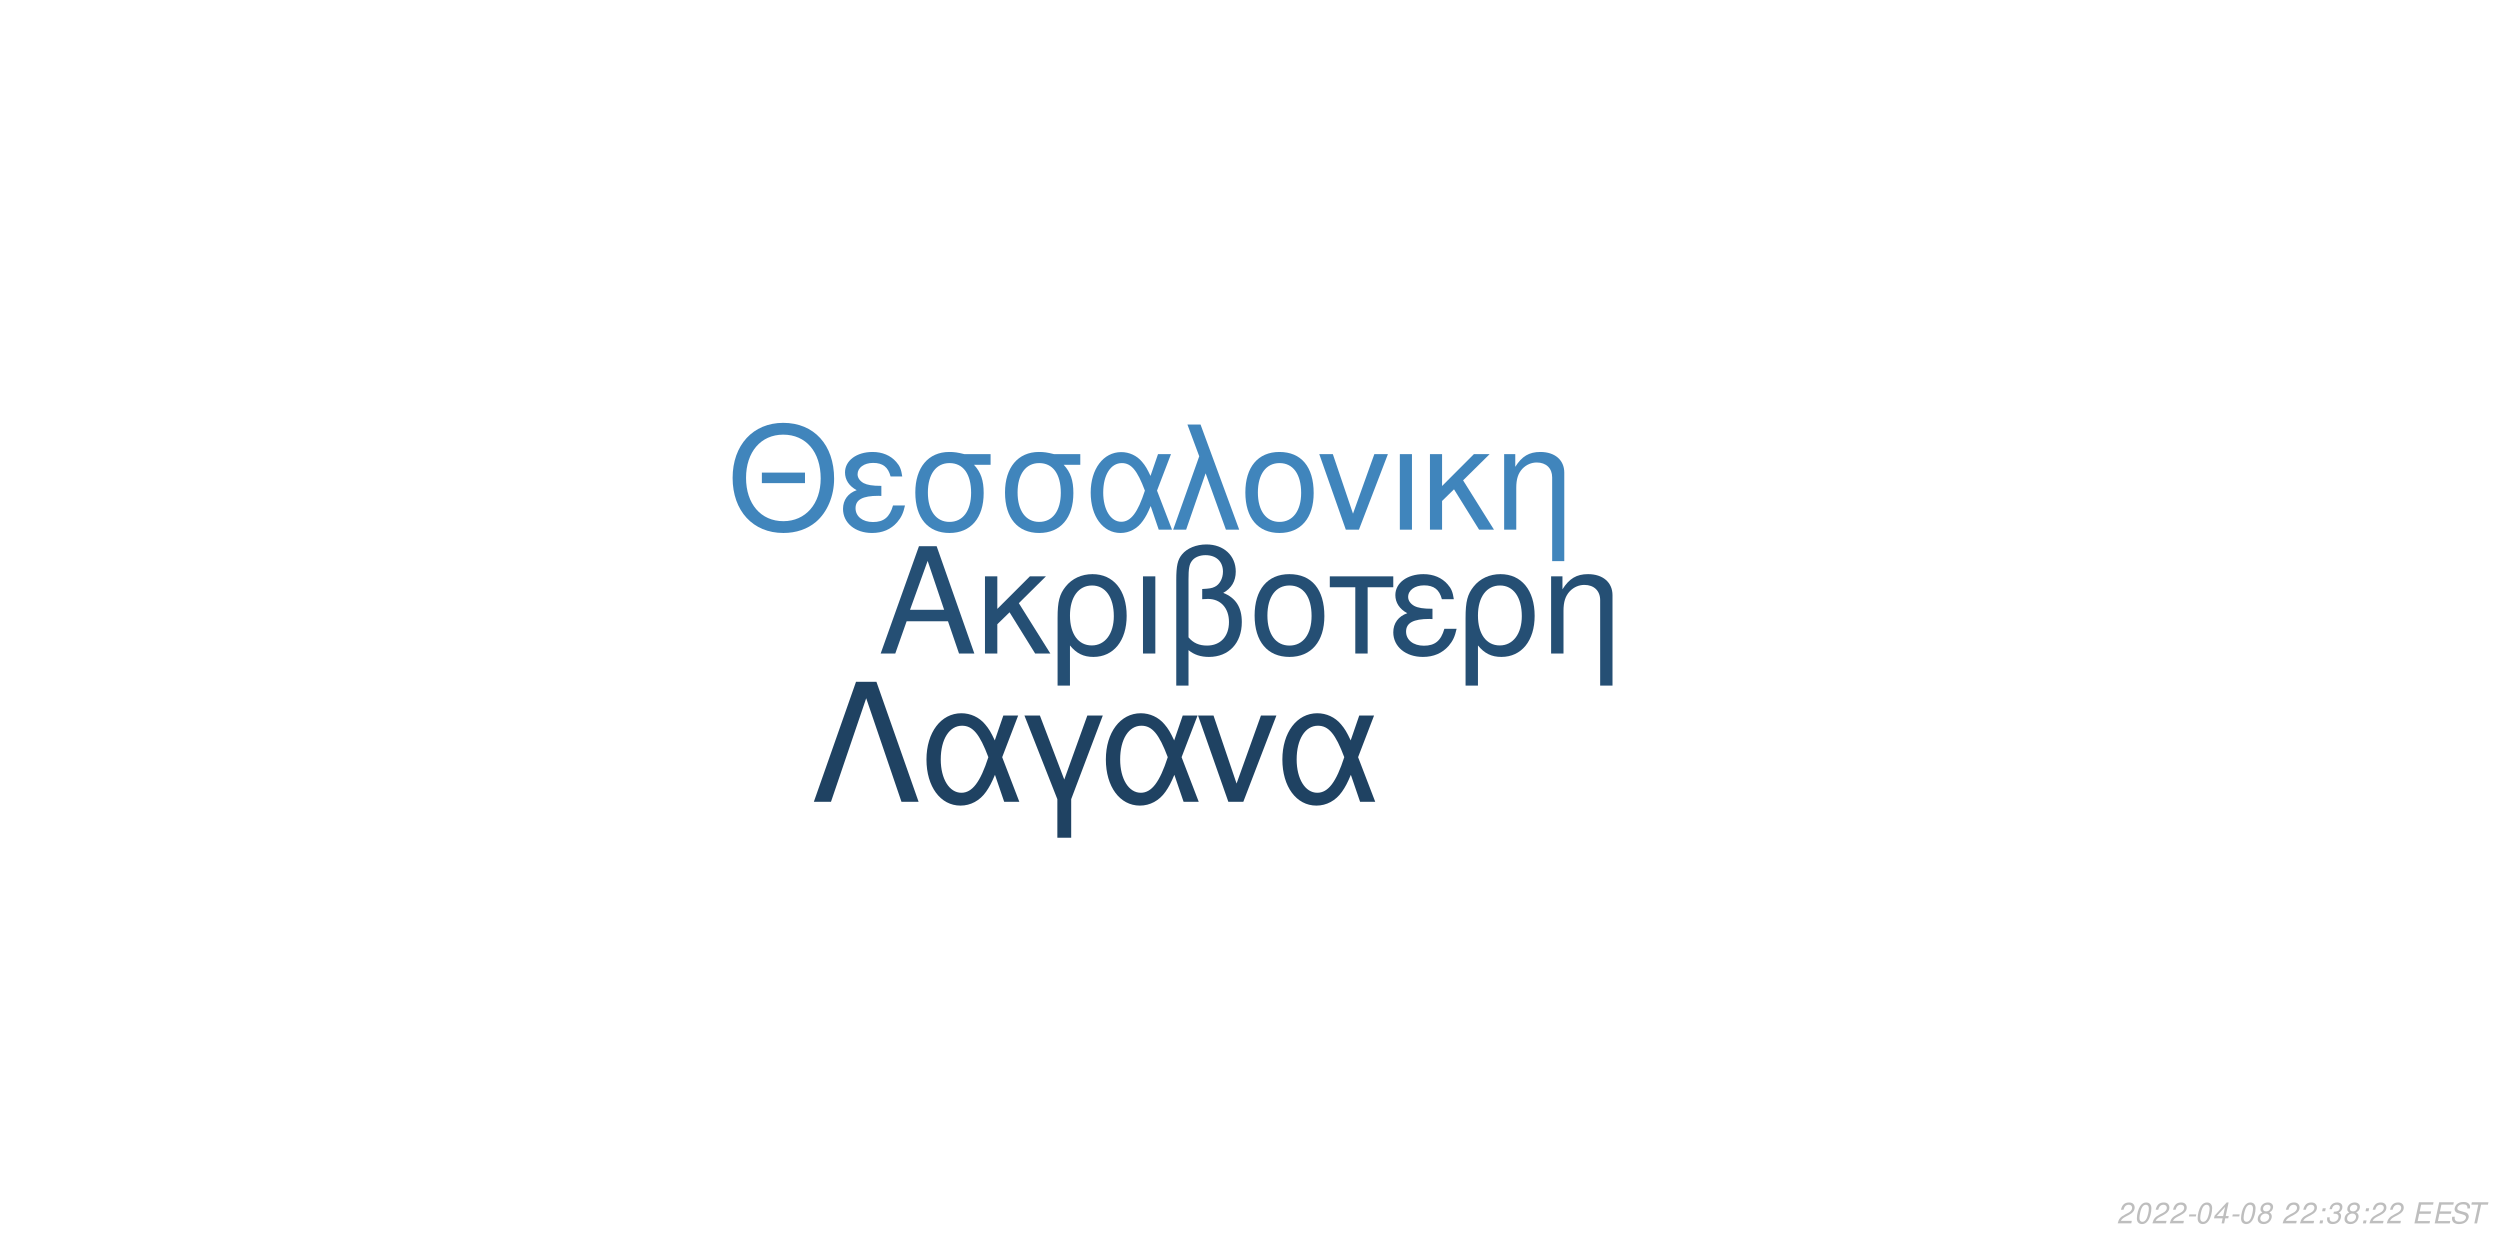
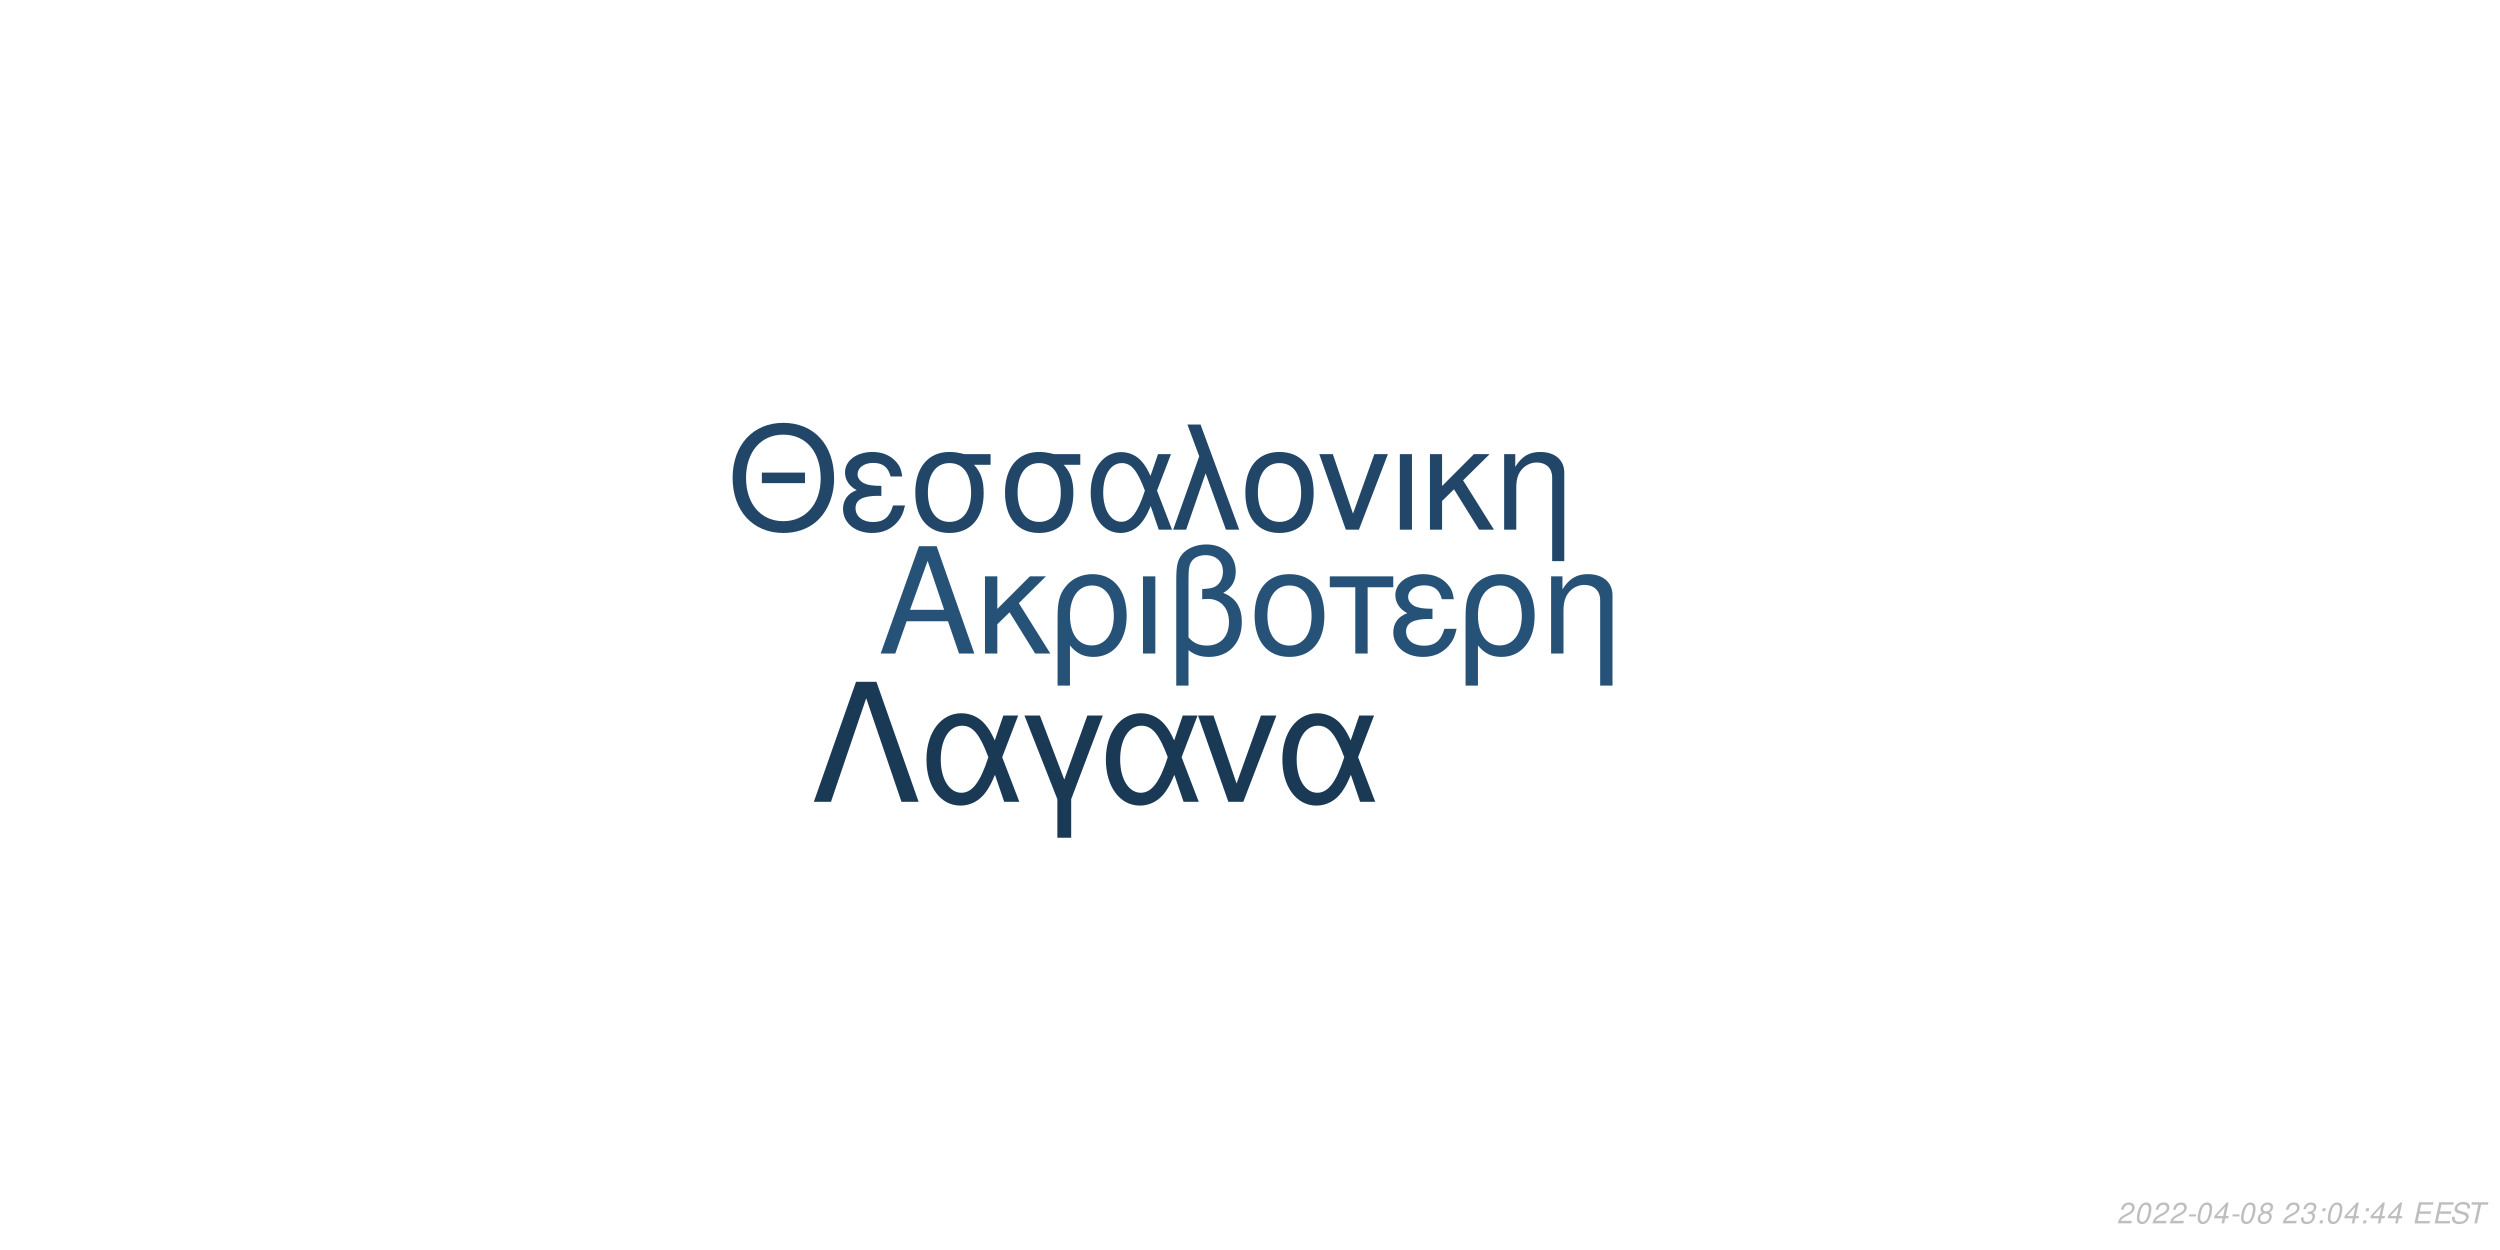
<svg xmlns="http://www.w3.org/2000/svg" xmlns:xlink="http://www.w3.org/1999/xlink" width="864pt" height="432pt" viewBox="0 0 864 432" version="1.1">
  <defs>
    <g>
      <symbol overflow="visible" id="glyph0-0">
        <path style="stroke:none;" d="" />
      </symbol>
      <symbol overflow="visible" id="glyph0-1">
        <path style="stroke:none;" d="M 24.125 -11.141 L 27.938 0 L 33.234 0 L 20.203 -37.094 L 14.094 -37.094 L 0.859 0 L 5.906 0 L 9.828 -11.141 Z M 22.797 -15.109 L 11 -15.109 L 17.094 -32.016 Z M 22.797 -15.109 " />
      </symbol>
      <symbol overflow="visible" id="glyph0-2">
        <path style="stroke:none;" d="M 7.172 -15.422 L 7.172 -26.672 L 2.906 -26.672 L 2.906 0 L 7.172 0 L 7.172 -10.125 L 11.406 -14.25 L 20.25 0 L 25.5 0 L 14.609 -17.406 L 23.969 -26.672 L 18.422 -26.672 Z M 7.172 -15.422 " />
      </symbol>
      <symbol overflow="visible" id="glyph0-3">
        <path style="stroke:none;" d="M 3 11.094 L 7.281 11.094 L 7.281 -2.797 C 9.516 -0.047 11.953 1.172 15.375 1.172 C 22.344 1.172 26.875 -4.422 26.875 -13.031 C 26.875 -21.891 22.297 -27.438 15.062 -27.438 C 11.297 -27.438 7.984 -25.906 5.797 -23.156 C 3.672 -20.516 3 -17.969 3 -12.359 Z M 14.906 -23.516 C 19.547 -23.516 22.438 -19.438 22.438 -12.922 C 22.438 -6.812 19.391 -2.797 14.812 -2.797 C 10.172 -2.797 7.281 -6.766 7.281 -13.125 C 7.281 -19.484 10.234 -23.516 14.906 -23.516 Z M 14.906 -23.516 " />
      </symbol>
      <symbol overflow="visible" id="glyph0-4">
        <path style="stroke:none;" d="M 3.516 0 L 7.781 0 L 7.781 -26.672 L 3.516 -26.672 Z M 3.516 0 " />
      </symbol>
      <symbol overflow="visible" id="glyph0-5">
        <path style="stroke:none;" d="M 4.016 11.094 L 8.25 11.094 L 8.25 -1.172 C 10.172 0.406 12.422 1.172 15.312 1.172 C 22.188 1.172 26.672 -3.609 26.672 -10.891 C 26.672 -15.984 24.578 -19.234 20.25 -20.969 C 23.109 -22.547 24.578 -25.031 24.578 -28.344 C 24.578 -33.844 20.406 -37.703 14.453 -37.703 C 10.938 -37.703 7.734 -36.391 6 -34.25 C 4.484 -32.422 4.016 -30.328 4.016 -25.391 Z M 8.25 -25.656 C 8.25 -29.359 8.5 -30.844 9.469 -32.062 C 10.375 -33.281 12.156 -34 14.094 -34 C 17.812 -34 20.156 -31.812 20.156 -28.297 C 20.156 -25.953 18.984 -23.812 17.297 -23.047 C 16.281 -22.547 15.469 -22.438 12.984 -22.297 L 12.984 -18.781 C 13.734 -18.828 14.344 -18.875 14.969 -18.875 C 19.344 -18.875 22.234 -15.719 22.234 -10.891 C 22.234 -5.906 19.281 -2.75 14.656 -2.75 C 11.953 -2.75 9.922 -3.609 8.25 -5.594 Z M 8.25 -25.656 " />
      </symbol>
      <symbol overflow="visible" id="glyph0-6">
        <path style="stroke:none;" d="M 14.094 -27.438 C 6.562 -27.438 2.094 -22.094 2.094 -13.125 C 2.094 -4.125 6.562 1.172 14.141 1.172 C 21.672 1.172 26.203 -4.172 26.203 -12.922 C 26.203 -22.188 21.828 -27.438 14.094 -27.438 Z M 14.141 -23.516 C 18.938 -23.516 21.781 -19.594 21.781 -12.984 C 21.781 -6.672 18.828 -2.75 14.141 -2.75 C 9.422 -2.75 6.516 -6.672 6.516 -13.125 C 6.516 -19.594 9.422 -23.516 14.141 -23.516 Z M 14.141 -23.516 " />
      </symbol>
      <symbol overflow="visible" id="glyph0-7">
        <path style="stroke:none;" d="M 7.891 0 L 12.156 0 L 12.156 -22.906 L 21.016 -22.906 L 21.016 -26.672 L -0.922 -26.672 L -0.922 -22.906 L 7.891 -22.906 Z M 7.891 0 " />
      </symbol>
      <symbol overflow="visible" id="glyph0-8">
        <path style="stroke:none;" d="M 14.562 -15.469 C 11.344 -15.469 9.562 -15.781 8.297 -16.438 C 6.922 -17.203 6.156 -18.328 6.156 -19.547 C 6.156 -21.891 8.453 -23.562 11.656 -23.562 C 15.062 -23.562 16.953 -22.094 17.812 -18.781 L 21.938 -18.781 C 21.578 -21.266 21.062 -22.5 19.797 -23.922 C 17.812 -26.203 14.906 -27.438 11.453 -27.438 C 5.797 -27.438 1.734 -24.375 1.734 -20.203 C 1.734 -17.609 3.156 -15.375 5.859 -13.938 C 2.797 -12.875 1.016 -10.484 1.016 -7.328 C 1.016 -2.391 5.297 1.172 11.25 1.172 C 14.969 1.172 17.906 -0.109 20.156 -2.641 C 21.578 -4.328 22.297 -5.797 22.906 -8.547 L 18.672 -8.547 C 17.5 -4.422 15.422 -2.703 11.609 -2.703 C 7.938 -2.703 5.438 -4.688 5.438 -7.578 C 5.438 -10.578 7.938 -11.953 13.484 -11.953 C 13.641 -11.953 14.094 -11.953 14.562 -11.906 Z M 14.562 -15.469 " />
      </symbol>
      <symbol overflow="visible" id="glyph0-9">
        <path style="stroke:none;" d="M 3.562 -26.672 L 3.562 0 L 7.844 0 L 7.844 -14.703 C 7.844 -17.906 8.5 -19.891 10.031 -21.531 C 11.406 -22.953 13.188 -23.719 15.062 -23.719 C 18.375 -23.719 20.516 -21.672 20.516 -18.469 L 20.516 11.094 L 24.781 11.094 L 24.781 -20.156 C 24.781 -24.578 21.469 -27.438 16.328 -27.438 C 12.359 -27.438 9.828 -25.906 7.484 -22.188 L 7.484 -26.672 Z M 3.562 -26.672 " />
      </symbol>
      <symbol overflow="visible" id="glyph1-0">
        <path style="stroke:none;" d="" />
      </symbol>
      <symbol overflow="visible" id="glyph1-1">
        <path style="stroke:none;" d="M 26.859 -19.734 L 11.953 -19.734 L 11.953 -16.094 L 26.859 -16.094 Z M 19.328 -36.922 C 8.922 -36.922 1.844 -29.25 1.844 -17.891 C 1.844 -6.484 8.875 1.141 19.391 1.141 C 23.812 1.141 27.703 -0.203 30.641 -2.688 C 34.578 -6.031 36.922 -11.656 36.922 -17.594 C 36.922 -29.297 30 -36.922 19.328 -36.922 Z M 19.328 -32.844 C 27.203 -32.844 32.281 -26.906 32.281 -17.688 C 32.281 -8.922 27.062 -2.938 19.391 -2.938 C 11.609 -2.938 6.484 -8.922 6.484 -17.891 C 6.484 -26.859 11.609 -32.844 19.328 -32.844 Z M 19.328 -32.844 " />
      </symbol>
      <symbol overflow="visible" id="glyph1-2">
        <path style="stroke:none;" d="M 14.25 -15.141 C 11.109 -15.141 9.375 -15.453 8.125 -16.094 C 6.781 -16.844 6.031 -17.938 6.031 -19.141 C 6.031 -21.422 8.266 -23.078 11.406 -23.078 C 14.75 -23.078 16.594 -21.625 17.438 -18.391 L 21.469 -18.391 C 21.125 -20.828 20.625 -22.031 19.391 -23.422 C 17.438 -25.656 14.594 -26.859 11.219 -26.859 C 5.688 -26.859 1.688 -23.875 1.688 -19.781 C 1.688 -17.234 3.094 -15.047 5.734 -13.656 C 2.734 -12.609 1 -10.266 1 -7.172 C 1 -2.344 5.188 1.141 11.016 1.141 C 14.656 1.141 17.547 -0.094 19.734 -2.594 C 21.125 -4.234 21.828 -5.688 22.422 -8.375 L 18.281 -8.375 C 17.141 -4.328 15.094 -2.641 11.359 -2.641 C 7.766 -2.641 5.328 -4.578 5.328 -7.422 C 5.328 -10.359 7.766 -11.703 13.203 -11.703 C 13.359 -11.703 13.797 -11.703 14.25 -11.656 Z M 14.25 -15.141 " />
      </symbol>
      <symbol overflow="visible" id="glyph1-3">
        <path style="stroke:none;" d="M 29 -26.109 L 19.938 -26.109 C 17.594 -26.703 16.438 -26.859 14.703 -26.859 C 7.469 -26.859 2.984 -21.469 2.984 -12.859 C 2.984 -4.031 7.375 1.141 14.797 1.141 C 22.172 1.141 26.609 -4.078 26.609 -12.656 C 26.609 -17.047 25.656 -19.828 23.266 -22.422 L 29 -22.422 Z M 14.797 -23.016 C 19.531 -23.016 22.266 -19.234 22.266 -12.75 C 22.266 -6.531 19.438 -2.688 14.797 -2.688 C 10.172 -2.688 7.328 -6.531 7.328 -12.859 C 7.328 -19.188 10.172 -23.016 14.797 -23.016 Z M 14.797 -23.016 " />
      </symbol>
      <symbol overflow="visible" id="glyph1-4">
        <path style="stroke:none;" d="M 29.344 -26.109 L 24.859 -26.109 L 22.266 -18.578 C 21.125 -21.031 20.484 -22.125 19.328 -23.469 C 17.547 -25.609 14.906 -26.812 12.156 -26.812 C 5.984 -26.812 1.594 -20.984 1.594 -12.812 C 1.594 -4.578 5.828 1.141 11.906 1.141 C 14.953 1.141 17.734 -0.344 19.625 -3.047 C 20.672 -4.531 21.281 -5.688 22.328 -8.172 L 25.109 0 L 29.703 0 L 24.516 -13.5 Z M 20.328 -13.5 C 17.891 -5.922 15.453 -2.734 12.156 -2.734 C 8.516 -2.734 5.922 -6.922 5.922 -12.812 C 5.922 -18.938 8.516 -23.016 12.359 -23.016 C 15.594 -23.016 17.688 -20.531 20.328 -13.5 Z M 20.328 -13.5 " />
      </symbol>
      <symbol overflow="visible" id="glyph1-5">
        <path style="stroke:none;" d="M 1.094 0 L 5.578 0 L 12.312 -19.484 L 19.328 0 L 23.922 0 L 10.562 -36.328 L 6.031 -36.328 L 10.109 -25.359 Z M 1.094 0 " />
      </symbol>
      <symbol overflow="visible" id="glyph1-6">
        <path style="stroke:none;" d="M 13.797 -26.859 C 6.422 -26.859 2.047 -21.625 2.047 -12.859 C 2.047 -4.031 6.422 1.141 13.859 1.141 C 21.234 1.141 25.656 -4.078 25.656 -12.656 C 25.656 -21.719 21.375 -26.859 13.797 -26.859 Z M 13.859 -23.016 C 18.531 -23.016 21.328 -19.188 21.328 -12.703 C 21.328 -6.531 18.438 -2.688 13.859 -2.688 C 9.219 -2.688 6.375 -6.531 6.375 -12.859 C 6.375 -19.188 9.219 -23.016 13.859 -23.016 Z M 13.859 -23.016 " />
      </symbol>
      <symbol overflow="visible" id="glyph1-7">
        <path style="stroke:none;" d="M 14.297 0 L 24.312 -26.109 L 19.625 -26.109 L 12.25 -5.531 L 5.281 -26.109 L 0.594 -26.109 L 9.766 0 Z M 14.297 0 " />
      </symbol>
      <symbol overflow="visible" id="glyph1-8">
        <path style="stroke:none;" d="M 3.438 0 L 7.625 0 L 7.625 -26.109 L 3.438 -26.109 Z M 3.438 0 " />
      </symbol>
      <symbol overflow="visible" id="glyph1-9">
        <path style="stroke:none;" d="M 7.031 -15.094 L 7.031 -26.109 L 2.844 -26.109 L 2.844 0 L 7.031 0 L 7.031 -9.922 L 11.156 -13.953 L 19.828 0 L 24.969 0 L 14.297 -17.047 L 23.469 -26.109 L 18.031 -26.109 Z M 7.031 -15.094 " />
      </symbol>
      <symbol overflow="visible" id="glyph1-10">
        <path style="stroke:none;" d="M 3.484 -26.109 L 3.484 0 L 7.672 0 L 7.672 -14.406 C 7.672 -17.547 8.328 -19.484 9.812 -21.078 C 11.156 -22.469 12.906 -23.219 14.75 -23.219 C 17.984 -23.219 20.078 -21.234 20.078 -18.094 L 20.078 10.859 L 24.266 10.859 L 24.266 -19.734 C 24.266 -24.062 21.031 -26.859 16 -26.859 C 12.109 -26.859 9.609 -25.359 7.328 -21.719 L 7.328 -26.109 Z M 3.484 -26.109 " />
      </symbol>
      <symbol overflow="visible" id="glyph2-0">
        <path style="stroke:none;" d="" />
      </symbol>
      <symbol overflow="visible" id="glyph2-1">
        <path style="stroke:none;" d="M 22.531 -41.484 L 15.484 -41.484 L 0.906 0 L 6.828 0 L 19 -35.797 L 31.188 0 L 37.109 0 Z M 22.531 -41.484 " />
      </symbol>
      <symbol overflow="visible" id="glyph2-2">
        <path style="stroke:none;" d="M 33.516 -29.812 L 28.391 -29.812 L 25.438 -21.219 C 24.125 -24.016 23.391 -25.266 22.078 -26.797 C 20.031 -29.25 17.016 -30.609 13.891 -30.609 C 6.828 -30.609 1.828 -23.953 1.828 -14.625 C 1.828 -5.234 6.656 1.312 13.594 1.312 C 17.078 1.312 20.266 -0.391 22.422 -3.469 C 23.609 -5.172 24.297 -6.484 25.5 -9.328 L 28.688 0 L 33.922 0 L 28 -15.422 Z M 23.219 -15.422 C 20.422 -6.766 17.641 -3.125 13.891 -3.125 C 9.734 -3.125 6.766 -7.906 6.766 -14.625 C 6.766 -21.625 9.734 -26.297 14.109 -26.297 C 17.812 -26.297 20.203 -23.453 23.219 -15.422 Z M 23.219 -15.422 " />
      </symbol>
      <symbol overflow="visible" id="glyph2-3">
        <path style="stroke:none;" d="M 12.062 12.406 L 16.844 12.406 L 16.844 -0.906 L 27.766 -29.812 L 22.422 -29.812 L 14.453 -7.688 L 6.031 -29.812 L 0.688 -29.812 L 12.062 -0.906 Z M 12.062 12.406 " />
      </symbol>
      <symbol overflow="visible" id="glyph2-4">
        <path style="stroke:none;" d="M 16.328 0 L 27.766 -29.812 L 22.422 -29.812 L 14 -6.312 L 6.031 -29.812 L 0.688 -29.812 L 11.156 0 Z M 16.328 0 " />
      </symbol>
      <symbol overflow="visible" id="glyph3-0">
        <path style="stroke:none;" d="" />
      </symbol>
      <symbol overflow="visible" id="glyph3-1">
        <path style="stroke:none;" d="M 5.234 -0.875 L 1.469 -0.875 C 1.641 -1.375 2.203 -1.891 3.109 -2.344 L 4.234 -2.938 C 5.562 -3.625 6.219 -4.469 6.219 -5.484 C 6.219 -5.938 6.062 -6.359 5.797 -6.656 C 5.469 -7.047 4.984 -7.234 4.312 -7.234 C 2.766 -7.234 1.891 -6.453 1.484 -4.734 L 2.375 -4.734 C 2.484 -5.188 2.609 -5.484 2.797 -5.75 C 3.094 -6.203 3.609 -6.453 4.188 -6.453 C 4.891 -6.453 5.344 -6.031 5.344 -5.375 C 5.344 -4.703 4.859 -4.094 4.016 -3.656 L 2.984 -3.125 C 1.234 -2.188 0.797 -1.656 0.344 -0.016 L 5.047 -0.016 Z M 5.234 -0.875 " />
      </symbol>
      <symbol overflow="visible" id="glyph3-2">
        <path style="stroke:none;" d="M 4.203 -7.234 C 3.375 -7.234 2.688 -6.812 2.125 -5.984 C 1.484 -5.047 0.984 -3.188 0.984 -1.734 C 0.984 -1.109 1.172 -0.562 1.484 -0.266 C 1.797 0.047 2.281 0.234 2.766 0.234 C 3.625 0.234 4.281 -0.156 4.859 -1.016 C 5.516 -1.953 6 -3.797 6 -5.266 C 6 -6.5 5.328 -7.234 4.203 -7.234 Z M 4.094 -6.453 C 4.734 -6.453 5.125 -5.984 5.125 -5.156 C 5.125 -4.203 4.781 -2.625 4.406 -1.812 C 3.984 -0.938 3.516 -0.547 2.875 -0.547 C 2.25 -0.547 1.875 -1.031 1.875 -1.828 C 1.875 -2.797 2.203 -4.344 2.594 -5.203 C 2.984 -6.047 3.453 -6.453 4.094 -6.453 Z M 4.094 -6.453 " />
      </symbol>
      <symbol overflow="visible" id="glyph3-3">
        <path style="stroke:none;" d="M 3.516 -3.125 L 1.125 -3.125 L 0.969 -2.406 L 3.359 -2.406 Z M 3.516 -3.125 " />
      </symbol>
      <symbol overflow="visible" id="glyph3-4">
        <path style="stroke:none;" d="M 3.625 -1.75 L 3.266 0 L 4.141 0 L 4.516 -1.75 L 5.562 -1.75 L 5.734 -2.531 L 4.688 -2.531 L 5.688 -7.234 L 5.016 -7.234 L 0.844 -2.672 L 0.641 -1.75 Z M 3.797 -2.531 L 1.594 -2.531 L 4.469 -5.703 Z M 3.797 -2.531 " />
      </symbol>
      <symbol overflow="visible" id="glyph3-5">
        <path style="stroke:none;" d="M 4.766 -3.797 C 5.078 -3.969 5.234 -4.078 5.438 -4.234 C 5.812 -4.594 6.062 -5.172 6.062 -5.734 C 6.062 -6.625 5.344 -7.234 4.266 -7.234 C 2.812 -7.234 1.703 -6.219 1.703 -4.875 C 1.703 -4.406 1.875 -4.125 2.359 -3.812 C 1.297 -3.312 0.75 -2.516 0.75 -1.469 C 0.75 -0.438 1.547 0.234 2.812 0.234 C 3.656 0.234 4.359 -0.094 4.938 -0.734 C 5.359 -1.234 5.609 -1.859 5.609 -2.438 C 5.609 -3.047 5.312 -3.516 4.766 -3.797 Z M 4.109 -6.453 C 4.797 -6.453 5.188 -6.125 5.188 -5.578 C 5.188 -5.266 5.062 -4.922 4.859 -4.672 C 4.562 -4.312 4.188 -4.156 3.656 -4.156 C 2.984 -4.156 2.594 -4.453 2.594 -4.984 C 2.594 -5.859 3.203 -6.453 4.109 -6.453 Z M 3.453 -3.406 C 4.234 -3.406 4.734 -2.984 4.734 -2.312 C 4.734 -1.312 3.922 -0.547 2.875 -0.547 C 2.125 -0.547 1.625 -0.969 1.625 -1.625 C 1.625 -2.609 2.438 -3.406 3.453 -3.406 Z M 3.453 -3.406 " />
      </symbol>
      <symbol overflow="visible" id="glyph3-6">
        <path style="stroke:none;" d="" />
      </symbol>
      <symbol overflow="visible" id="glyph3-7">
-         <path style="stroke:none;" d="M 2.359 -1.031 L 1.312 -1.031 L 1.094 0 L 2.141 0 Z M 3.266 -5.234 L 2.219 -5.234 L 2 -4.203 L 3.047 -4.203 Z M 3.266 -5.234 " />
+         <path style="stroke:none;" d="M 2.922 -3.312 C 3.125 -3.344 3.234 -3.344 3.375 -3.344 C 4.203 -3.344 4.688 -3 4.688 -2.406 C 4.688 -1.312 3.906 -0.547 2.781 -0.547 C 2.047 -0.547 1.594 -0.938 1.594 -1.562 C 1.594 -1.719 1.609 -1.844 1.656 -2.094 L 0.766 -2.094 C 0.734 -1.797 0.719 -1.641 0.719 -1.469 C 0.719 -0.375 1.406 0.234 2.641 0.234 C 3.547 0.234 4.297 -0.078 4.812 -0.656 C 5.266 -1.156 5.562 -1.875 5.562 -2.547 C 5.562 -3.125 5.344 -3.453 4.797 -3.734 C 5.641 -4.234 6.016 -4.844 6.016 -5.734 C 6.016 -6.656 5.312 -7.234 4.203 -7.234 C 3.375 -7.234 2.672 -6.938 2.188 -6.375 C 1.891 -6.031 1.703 -5.641 1.516 -4.906 L 2.391 -4.906 C 2.5 -5.359 2.594 -5.594 2.734 -5.812 C 3.047 -6.234 3.516 -6.453 4.078 -6.453 C 4.734 -6.453 5.141 -6.125 5.141 -5.578 C 5.141 -5.188 5.016 -4.797 4.797 -4.547 C 4.516 -4.234 4 -4.062 3.266 -4.062 L 3.078 -4.062 Z M 2.922 -3.312 " />
      </symbol>
      <symbol overflow="visible" id="glyph3-8">
-         <path style="stroke:none;" d="M 2.922 -3.312 C 3.125 -3.344 3.234 -3.344 3.375 -3.344 C 4.203 -3.344 4.688 -3 4.688 -2.406 C 4.688 -1.312 3.906 -0.547 2.781 -0.547 C 2.047 -0.547 1.594 -0.938 1.594 -1.562 C 1.594 -1.719 1.609 -1.844 1.656 -2.094 L 0.766 -2.094 C 0.734 -1.797 0.719 -1.641 0.719 -1.469 C 0.719 -0.375 1.406 0.234 2.641 0.234 C 3.547 0.234 4.297 -0.078 4.812 -0.656 C 5.266 -1.156 5.562 -1.875 5.562 -2.547 C 5.562 -3.125 5.344 -3.453 4.797 -3.734 C 5.641 -4.234 6.016 -4.844 6.016 -5.734 C 6.016 -6.656 5.312 -7.234 4.203 -7.234 C 3.375 -7.234 2.672 -6.938 2.188 -6.375 C 1.891 -6.031 1.703 -5.641 1.516 -4.906 L 2.391 -4.906 C 2.5 -5.359 2.594 -5.594 2.734 -5.812 C 3.047 -6.234 3.516 -6.453 4.078 -6.453 C 4.734 -6.453 5.141 -6.125 5.141 -5.578 C 5.141 -5.188 5.016 -4.797 4.797 -4.547 C 4.516 -4.234 4 -4.062 3.266 -4.062 L 3.078 -4.062 Z M 2.922 -3.312 " />
+         <path style="stroke:none;" d="M 2.359 -1.031 L 1.312 -1.031 L 1.094 0 L 2.141 0 Z M 3.266 -5.234 L 2.219 -5.234 L 2 -4.203 L 3.047 -4.203 Z M 3.266 -5.234 " />
      </symbol>
      <symbol overflow="visible" id="glyph3-9">
        <path style="stroke:none;" d="M 2.547 -3.312 L 6.5 -3.312 L 6.688 -4.141 L 2.719 -4.141 L 3.219 -6.469 L 7.344 -6.469 L 7.516 -7.297 L 2.453 -7.297 L 0.906 0 L 6.125 0 L 6.297 -0.812 L 2.016 -0.812 Z M 2.547 -3.312 " />
      </symbol>
      <symbol overflow="visible" id="glyph3-10">
        <path style="stroke:none;" d="M 7.062 -5.156 C 7.125 -5.438 7.141 -5.562 7.141 -5.703 C 7.141 -6.156 6.938 -6.594 6.594 -6.891 C 6.188 -7.25 5.656 -7.406 4.875 -7.406 C 3.844 -7.406 3.047 -7.125 2.5 -6.562 C 2.094 -6.141 1.781 -5.438 1.781 -4.922 C 1.781 -4.297 2.219 -3.766 2.891 -3.562 L 4.594 -3.094 C 5.406 -2.859 5.734 -2.578 5.734 -2.094 C 5.734 -1.781 5.547 -1.406 5.266 -1.141 C 4.844 -0.766 4.266 -0.578 3.453 -0.578 C 2.328 -0.578 1.812 -0.984 1.812 -1.906 C 1.812 -2.047 1.812 -2.125 1.844 -2.312 L 0.984 -2.312 C 0.906 -2.062 0.891 -1.906 0.891 -1.688 C 0.891 -0.484 1.797 0.234 3.297 0.234 C 4.359 0.234 5.234 -0.062 5.812 -0.609 C 6.344 -1.078 6.688 -1.797 6.688 -2.375 C 6.688 -2.641 6.609 -2.906 6.453 -3.156 C 6.234 -3.5 5.938 -3.703 5.469 -3.828 L 3.75 -4.312 C 2.984 -4.547 2.734 -4.734 2.734 -5.188 C 2.734 -5.547 2.875 -5.844 3.188 -6.109 C 3.547 -6.438 4.031 -6.594 4.703 -6.594 C 5.266 -6.594 5.688 -6.484 5.906 -6.297 C 6.094 -6.125 6.219 -5.797 6.219 -5.516 C 6.219 -5.422 6.203 -5.344 6.188 -5.156 Z M 7.062 -5.156 " />
      </symbol>
      <symbol overflow="visible" id="glyph3-11">
        <path style="stroke:none;" d="M 4.938 -6.469 L 7.312 -6.469 L 7.484 -7.297 L 1.75 -7.297 L 1.578 -6.469 L 3.984 -6.469 L 2.609 0 L 3.547 0 Z M 4.938 -6.469 " />
      </symbol>
    </g>
  </defs>
  <g id="surface1">
    <rect x="0" y="0" width="864" height="432" style="fill:rgb(100%,100%,100%);fill-opacity:1;stroke:none;" />
-     <g style="fill:rgb(14.51%,30.98%,45.49%);fill-opacity:1;">
+     <g style="fill:rgb(15.294%,32.157%,47.059%);fill-opacity:1;">
      <use xlink:href="#glyph0-1" x="303.5" y="225.861" />
      <use xlink:href="#glyph0-2" x="337.5" y="225.861" />
      <use xlink:href="#glyph0-3" x="362.5" y="225.861" />
      <use xlink:href="#glyph0-4" x="391.5" y="225.861" />
      <use xlink:href="#glyph0-5" x="402.5" y="225.861" />
      <use xlink:href="#glyph0-6" x="431.5" y="225.861" />
      <use xlink:href="#glyph0-7" x="460.5" y="225.861" />
      <use xlink:href="#glyph0-8" x="480.5" y="225.861" />
      <use xlink:href="#glyph0-3" x="503.5" y="225.861" />
      <use xlink:href="#glyph0-9" x="532.5" y="225.861" />
    </g>
-     <g style="fill:rgb(25.098%,52.157%,73.725%);fill-opacity:1;">
+     <g style="fill:rgb(12.941%,27.451%,40.784%);fill-opacity:1;">
      <use xlink:href="#glyph1-1" x="251.348" y="183.058" />
      <use xlink:href="#glyph1-2" x="290.348" y="183.058" />
      <use xlink:href="#glyph1-3" x="313.348" y="183.058" />
      <use xlink:href="#glyph1-3" x="344.348" y="183.058" />
      <use xlink:href="#glyph1-4" x="375.348" y="183.058" />
      <use xlink:href="#glyph1-5" x="404.348" y="183.058" />
      <use xlink:href="#glyph1-6" x="428.348" y="183.058" />
      <use xlink:href="#glyph1-7" x="455.348" y="183.058" />
      <use xlink:href="#glyph1-8" x="480.348" y="183.058" />
      <use xlink:href="#glyph1-9" x="491.348" y="183.058" />
      <use xlink:href="#glyph1-10" x="516.348" y="183.058" />
    </g>
-     <g style="fill:rgb(12.157%,25.882%,38.431%);fill-opacity:1;">
+     <g style="fill:rgb(10.196%,22.353%,33.333%);fill-opacity:1;">
      <use xlink:href="#glyph2-1" x="280.359" y="277.105" />
      <use xlink:href="#glyph2-2" x="318.359" y="277.105" />
      <use xlink:href="#glyph2-3" x="353.359" y="277.105" />
      <use xlink:href="#glyph2-2" x="380.359" y="277.105" />
      <use xlink:href="#glyph2-4" x="413.359" y="277.105" />
      <use xlink:href="#glyph2-2" x="441.359" y="277.105" />
    </g>
    <g style="fill:rgb(74.51%,74.51%,74.51%);fill-opacity:1;">
      <use xlink:href="#glyph3-1" x="731.52" y="422.81" />
      <use xlink:href="#glyph3-2" x="737.52" y="422.81" />
      <use xlink:href="#glyph3-1" x="743.52" y="422.81" />
      <use xlink:href="#glyph3-1" x="749.52" y="422.81" />
      <use xlink:href="#glyph3-3" x="755.52" y="422.81" />
      <use xlink:href="#glyph3-2" x="758.52" y="422.81" />
      <use xlink:href="#glyph3-4" x="764.52" y="422.81" />
      <use xlink:href="#glyph3-3" x="770.52" y="422.81" />
      <use xlink:href="#glyph3-2" x="773.52" y="422.81" />
      <use xlink:href="#glyph3-5" x="779.52" y="422.81" />
      <use xlink:href="#glyph3-6" x="785.52" y="422.81" />
      <use xlink:href="#glyph3-1" x="788.52" y="422.81" />
-       <use xlink:href="#glyph3-1" x="794.52" y="422.81" />
-       <use xlink:href="#glyph3-7" x="800.52" y="422.81" />
-       <use xlink:href="#glyph3-8" x="803.52" y="422.81" />
-       <use xlink:href="#glyph3-5" x="809.52" y="422.81" />
-       <use xlink:href="#glyph3-7" x="815.52" y="422.81" />
-       <use xlink:href="#glyph3-1" x="818.52" y="422.81" />
-       <use xlink:href="#glyph3-1" x="824.52" y="422.81" />
+       <use xlink:href="#glyph3-7" x="794.52" y="422.81" />
+       <use xlink:href="#glyph3-8" x="800.52" y="422.81" />
+       <use xlink:href="#glyph3-2" x="803.52" y="422.81" />
+       <use xlink:href="#glyph3-4" x="809.52" y="422.81" />
+       <use xlink:href="#glyph3-8" x="815.52" y="422.81" />
+       <use xlink:href="#glyph3-4" x="818.52" y="422.81" />
+       <use xlink:href="#glyph3-4" x="824.52" y="422.81" />
      <use xlink:href="#glyph3-6" x="830.52" y="422.81" />
      <use xlink:href="#glyph3-9" x="833.52" y="422.81" />
      <use xlink:href="#glyph3-9" x="840.52" y="422.81" />
      <use xlink:href="#glyph3-10" x="846.52" y="422.81" />
      <use xlink:href="#glyph3-11" x="852.52" y="422.81" />
    </g>
  </g>
</svg>
